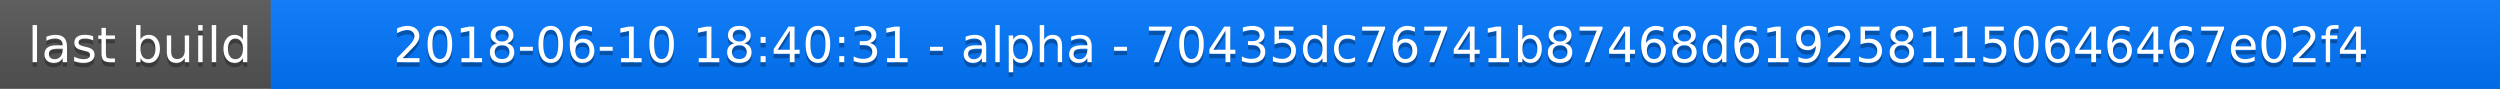
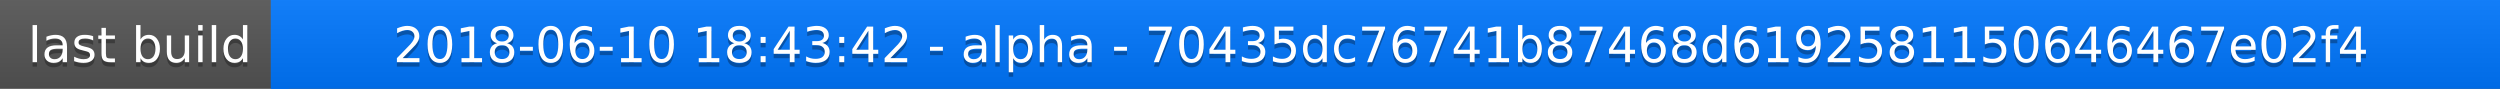
<svg xmlns="http://www.w3.org/2000/svg" width="563" height="20">
  <linearGradient id="a" x2="0" y2="100%">
    <stop offset="0" stop-color="#bbb" stop-opacity=".1" />
    <stop offset="1" stop-opacity=".1" />
  </linearGradient>
  <rect rx="0" width="563" height="20" fill="#555" />
  <rect rx="0" x="61" width="502" height="20" fill="#07f" />
  <path fill="#07f" d="M61 0h4v20h-4z" />
  <rect rx="0" width="563" height="20" fill="url(#a)" />
  <g fill="#fff" text-anchor="middle" font-family="DejaVu Sans,Verdana,Geneva,sans-serif" font-size="11">
    <text x="31.5" y="15" fill="#010101" fill-opacity=".3">last build</text>
    <text x="31.5" y="14">last build</text>
-     <text x="311" y="15" fill="#010101" fill-opacity=".3">2018-06-10 18:40:31 - alpha - 70435dc76741b87468d6192581150646467e02f4</text>
-     <text x="311" y="14">2018-06-10 18:40:31 - alpha - 70435dc76741b87468d6192581150646467e02f4</text>
+     <text x="311" y="15" fill="#010101" fill-opacity=".3">2018-06-10 18:43:42 - alpha - 70435dc76741b87468d6192581150646467e02f4</text>
+     <text x="311" y="14">2018-06-10 18:43:42 - alpha - 70435dc76741b87468d6192581150646467e02f4</text>
  </g>
</svg>
